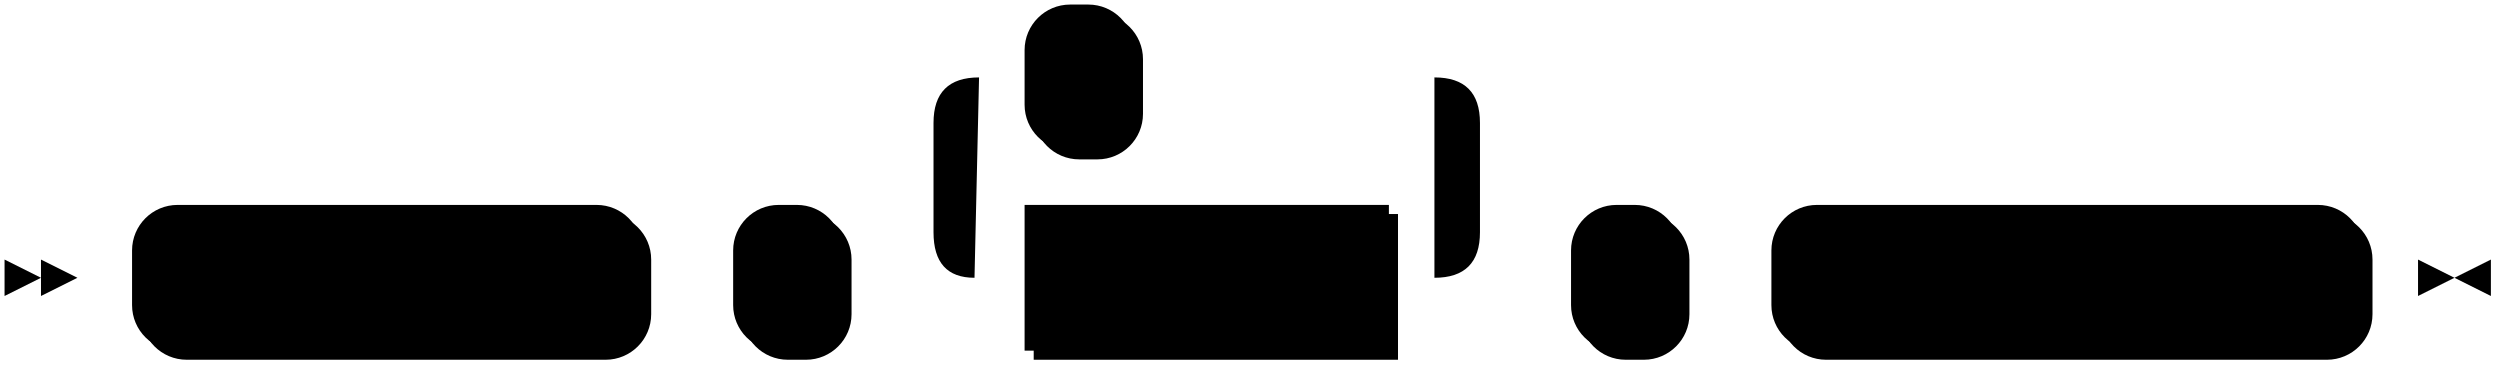
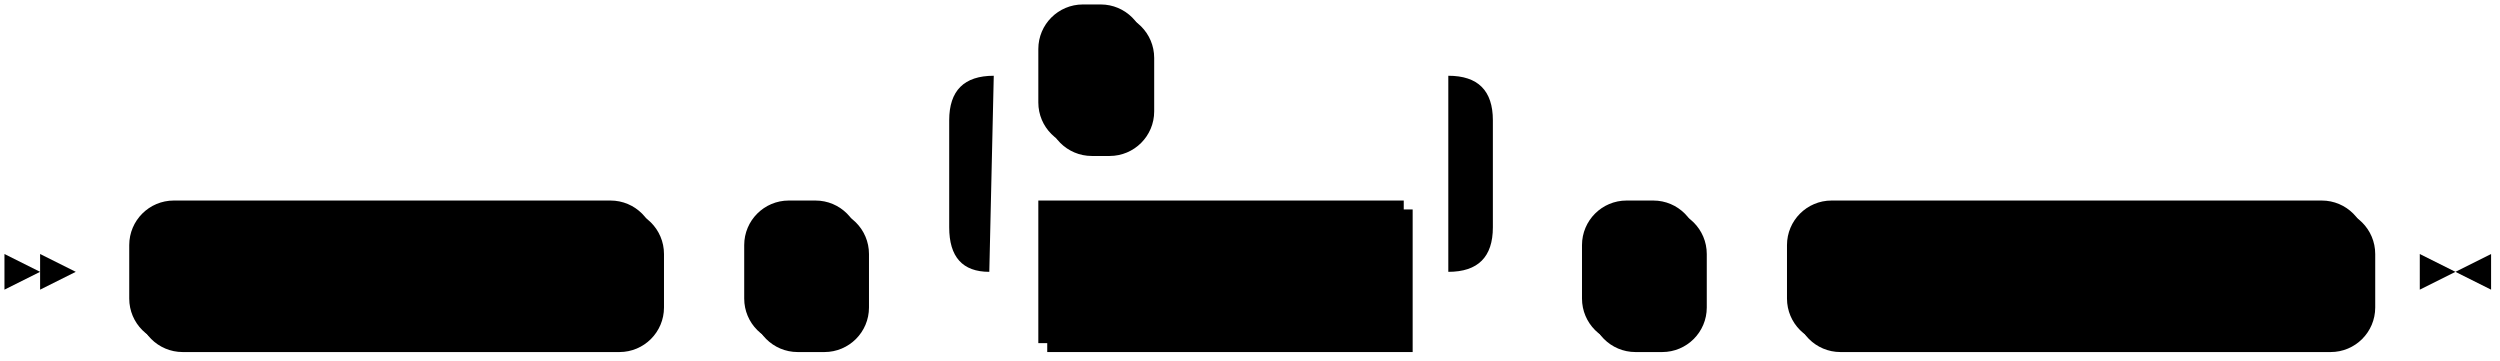
- <svg xmlns="http://www.w3.org/2000/svg" width="549" height="81">
+ <svg xmlns="http://www.w3.org/2000/svg" width="561" height="81">
  <polygon points="9 61 1 57 1 65" />
  <polygon points="17 61 9 57 9 65" />
-   <rect x="31" y="47" width="112" height="32" rx="10" />
-   <rect x="29" y="45" width="112" height="32" class="terminal" rx="10" />
+   <rect x="31" y="47" width="118" height="32" rx="10" />
+   <rect x="29" y="45" width="118" height="32" class="terminal" rx="10" />
  <text class="terminal" x="39" y="65">PRIMARY KEY</text>
-   <rect x="163" y="47" width="24" height="32" rx="10" />
-   <rect x="161" y="45" width="24" height="32" class="terminal" rx="10" />
-   <text class="terminal" x="171" y="65">(</text>
-   <rect x="227" y="47" width="80" height="32" />
-   <rect x="225" y="45" width="80" height="32" class="nonterminal" />
-   <text class="nonterminal" x="235" y="65">col_name</text>
-   <rect x="227" y="3" width="24" height="32" rx="10" />
-   <rect x="225" y="1" width="24" height="32" class="terminal" rx="10" />
-   <text class="terminal" x="235" y="21">,</text>
-   <rect x="347" y="47" width="24" height="32" rx="10" />
-   <rect x="345" y="45" width="24" height="32" class="terminal" rx="10" />
-   <text class="terminal" x="355" y="65">)</text>
-   <rect x="391" y="47" width="130" height="32" rx="10" />
-   <rect x="389" y="45" width="130" height="32" class="terminal" rx="10" />
-   <text class="terminal" x="399" y="65">NOT ENFORCED</text>
-   <path class="line" d="m17 61 h2 m0 0 h10 m112 0 h10 m0 0 h10 m24 0 h10 m20 0 h10 m80 0 h10 m-120 0 l20 0 m-1 0 q-9 0 -9 -10 l0 -24 q0 -10 10 -10 m100 44 l20 0 m-20 0 q10 0 10 -10 l0 -24 q0 -10 -10 -10 m-100 0 h10 m24 0 h10 m0 0 h56 m20 44 h10 m24 0 h10 m0 0 h10 m130 0 h10 m3 0 h-3" />
-   <polygon points="539 61 547 57 547 65" />
-   <polygon points="539 61 531 57 531 65" />
+   <rect x="169" y="47" width="26" height="32" rx="10" />
+   <rect x="167" y="45" width="26" height="32" class="terminal" rx="10" />
+   <text class="terminal" x="177" y="65">(</text>
+   <rect x="235" y="47" width="82" height="32" />
+   <rect x="233" y="45" width="82" height="32" class="nonterminal" />
+   <text class="nonterminal" x="243" y="65">col_name</text>
+   <rect x="235" y="3" width="24" height="32" rx="10" />
+   <rect x="233" y="1" width="24" height="32" class="terminal" rx="10" />
+   <text class="terminal" x="243" y="21">,</text>
+   <rect x="357" y="47" width="26" height="32" rx="10" />
+   <rect x="355" y="45" width="26" height="32" class="terminal" rx="10" />
+   <text class="terminal" x="365" y="65">)</text>
+   <rect x="403" y="47" width="130" height="32" rx="10" />
+   <rect x="401" y="45" width="130" height="32" class="terminal" rx="10" />
+   <text class="terminal" x="411" y="65">NOT ENFORCED</text>
+   <path class="line" d="m17 61 h2 m0 0 h10 m118 0 h10 m0 0 h10 m26 0 h10 m20 0 h10 m82 0 h10 m-122 0 l20 0 m-1 0 q-9 0 -9 -10 l0 -24 q0 -10 10 -10 m102 44 l20 0 m-20 0 q10 0 10 -10 l0 -24 q0 -10 -10 -10 m-102 0 h10 m24 0 h10 m0 0 h58 m20 44 h10 m26 0 h10 m0 0 h10 m130 0 h10 m3 0 h-3" />
+   <polygon points="551 61 559 57 559 65" />
+   <polygon points="551 61 543 57 543 65" />
</svg>
